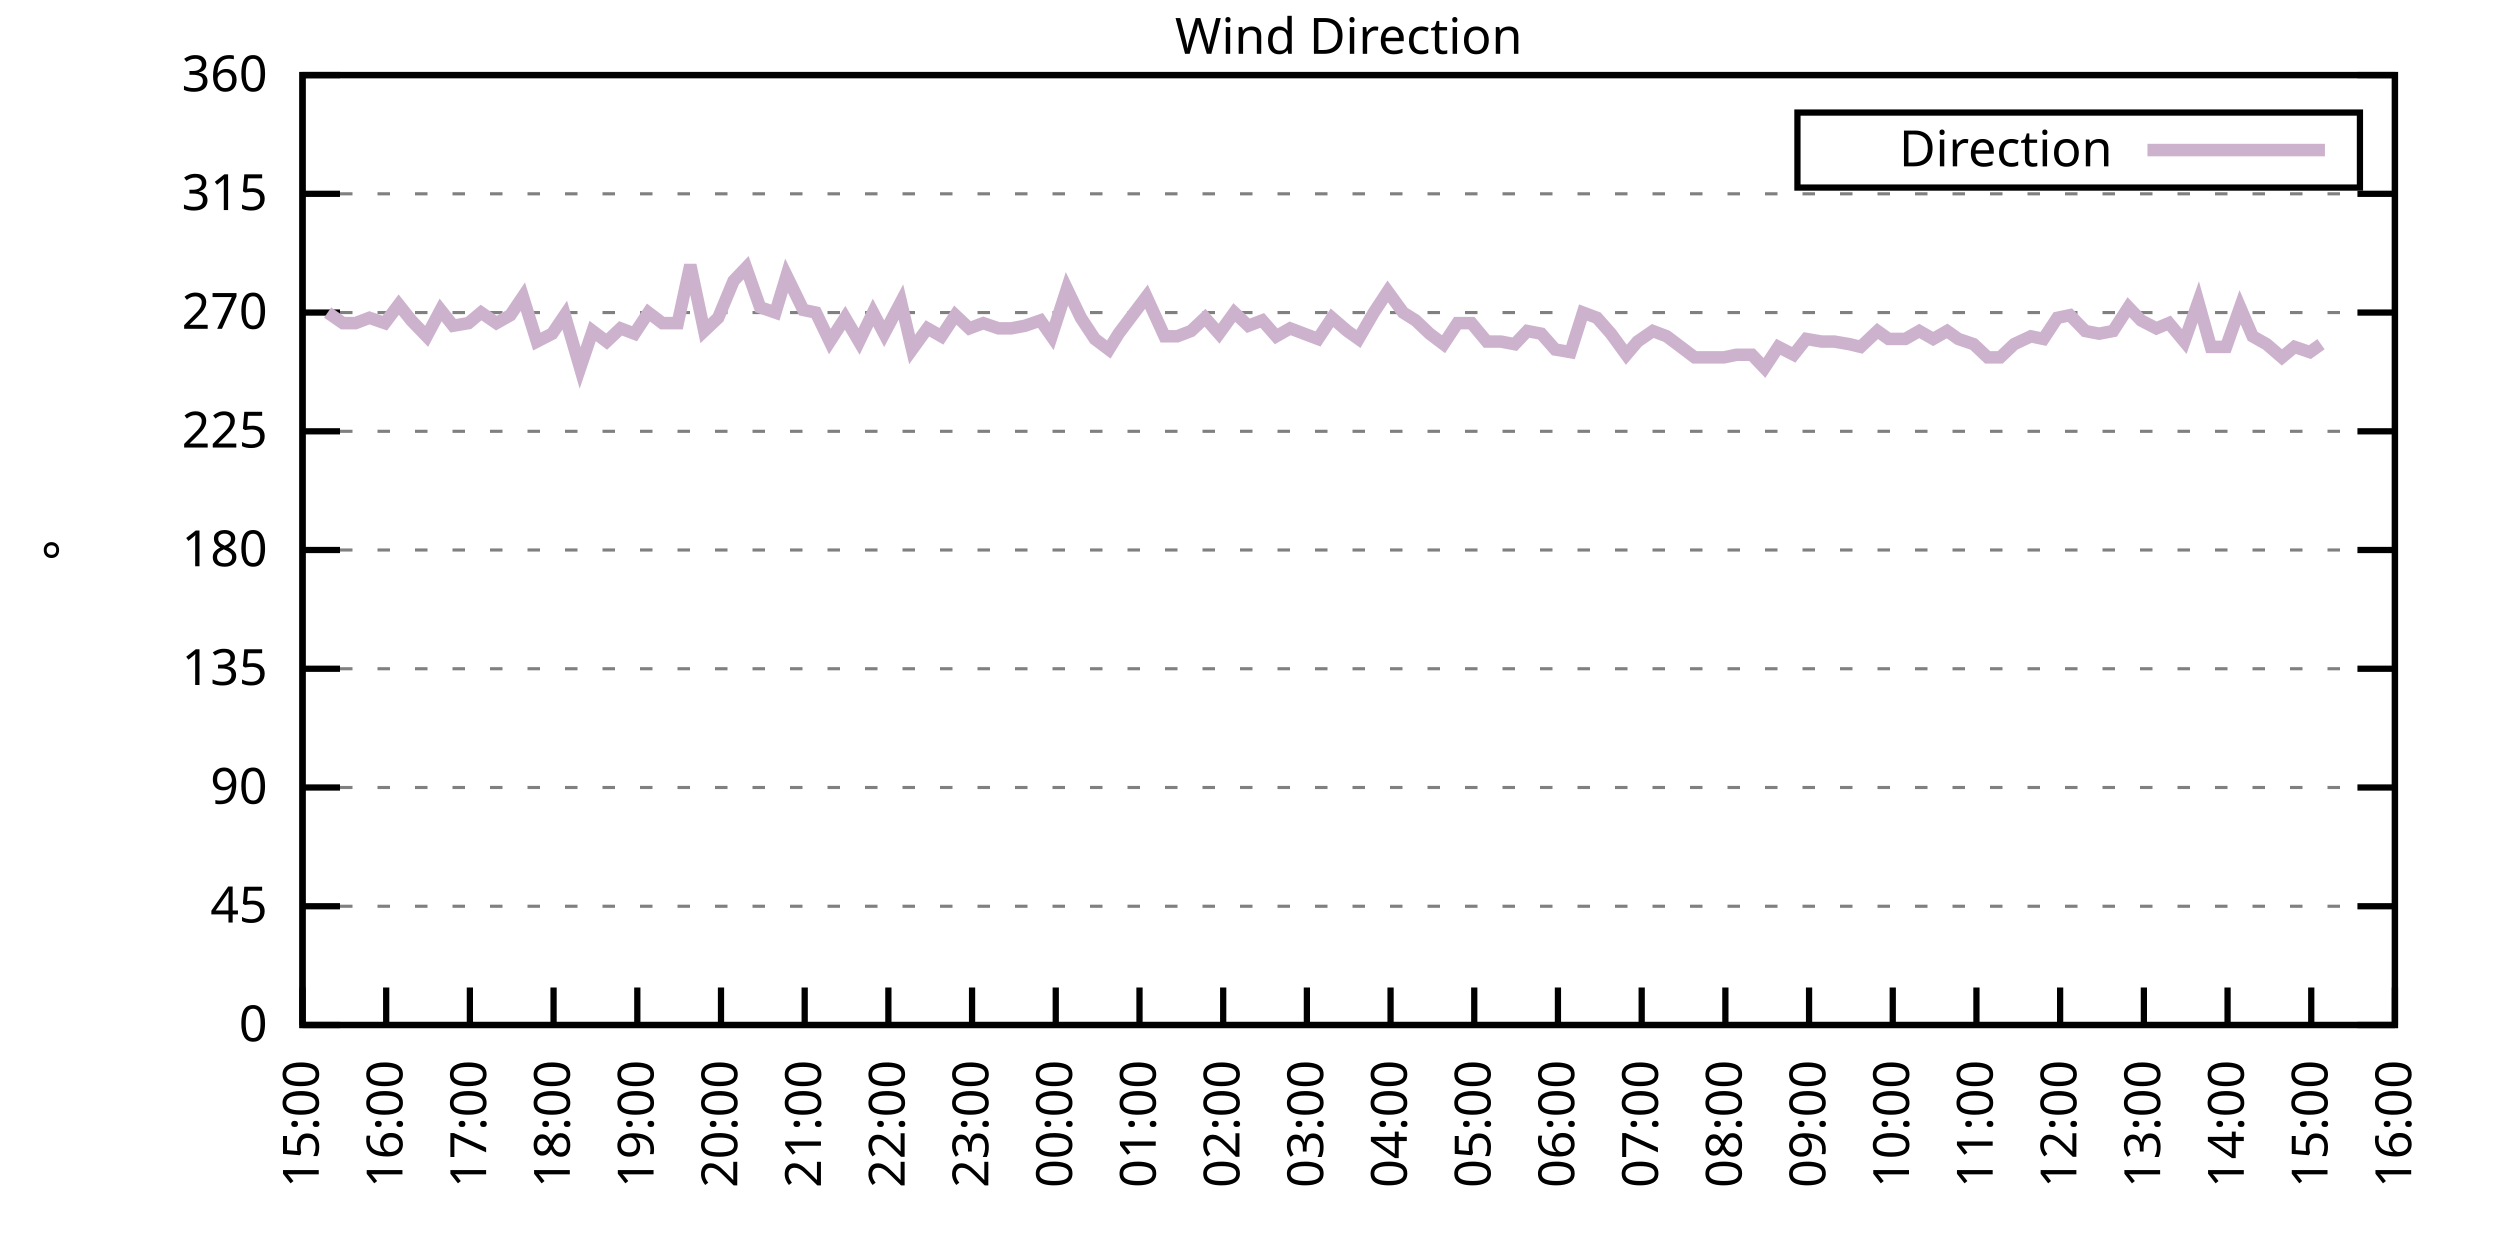
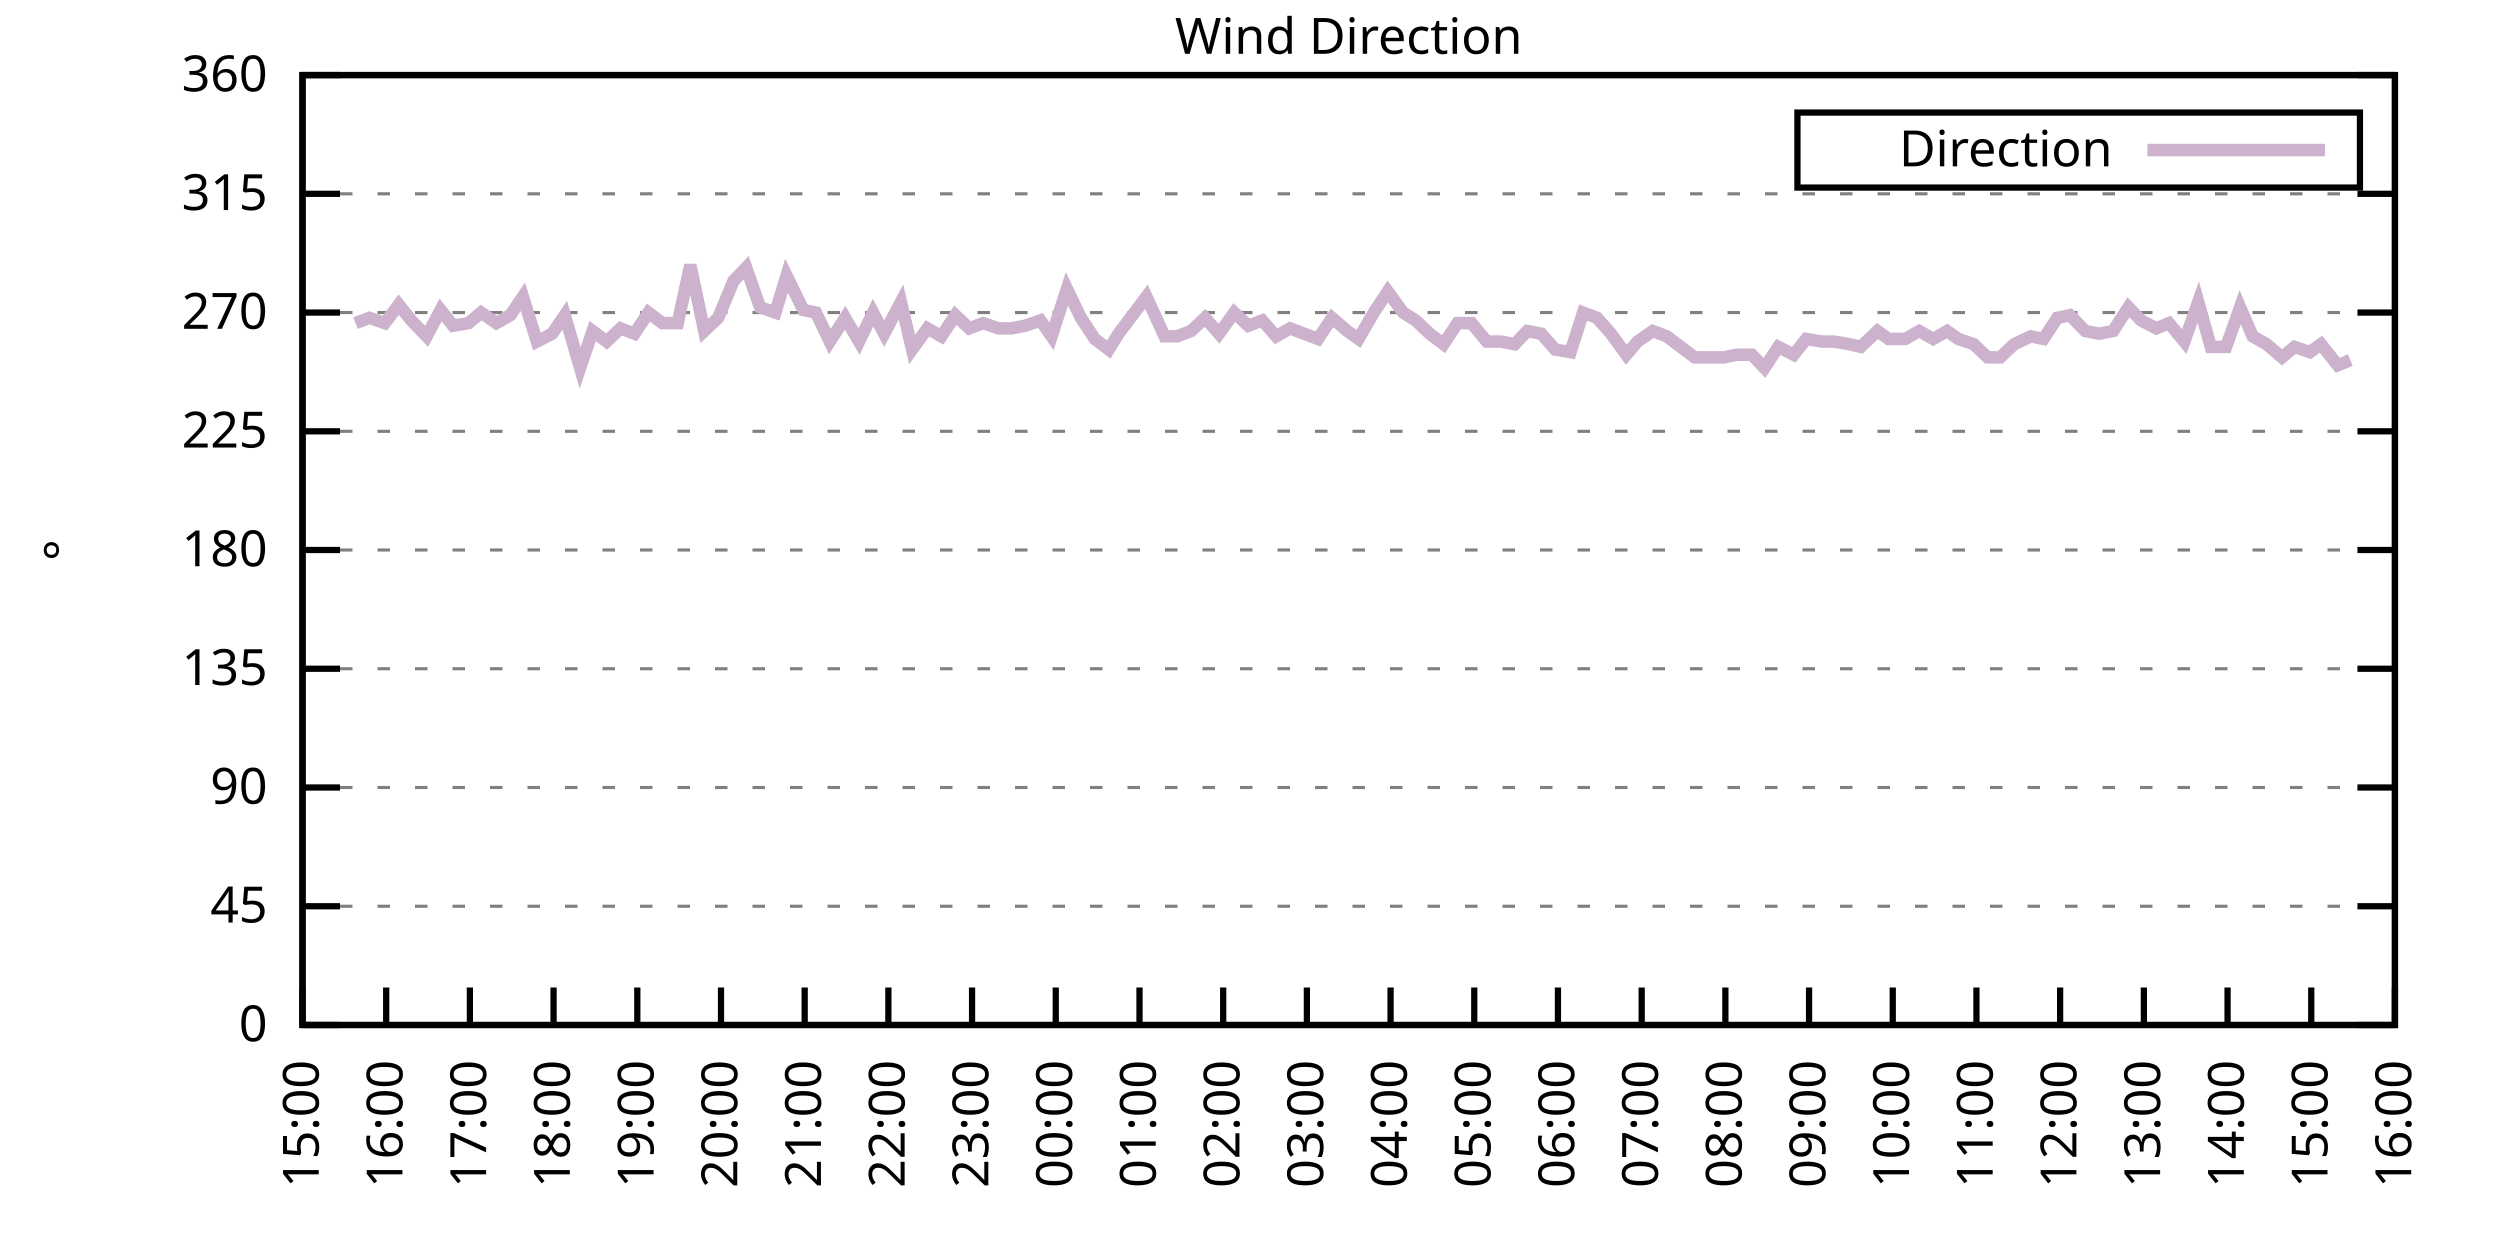
<svg xmlns="http://www.w3.org/2000/svg" xmlns:xlink="http://www.w3.org/1999/xlink" width="400" height="200" viewBox="0 0 400 200">
  <g id="gnuplot_canvas">
    <rect x="0" y="0" width="400" height="200" fill="none" />
    <defs>
      <circle id="gpDot" r="0.5" stroke-width="0.5" stroke="currentColor" />
      <path id="gpPt0" stroke-width="0.333" stroke="currentColor" d="M-1,0 h2 M0,-1 v2" />
      <path id="gpPt1" stroke-width="0.333" stroke="currentColor" d="M-1,-1 L1,1 M1,-1 L-1,1" />
      <path id="gpPt2" stroke-width="0.333" stroke="currentColor" d="M-1,0 L1,0 M0,-1 L0,1 M-1,-1 L1,1 M-1,1 L1,-1" />
      <rect id="gpPt3" stroke-width="0.333" stroke="currentColor" x="-1" y="-1" width="2" height="2" />
      <rect id="gpPt4" stroke-width="0.333" stroke="currentColor" fill="currentColor" x="-1" y="-1" width="2" height="2" />
      <circle id="gpPt5" stroke-width="0.333" stroke="currentColor" cx="0" cy="0" r="1" />
      <use xlink:href="#gpPt5" id="gpPt6" fill="currentColor" stroke="none" />
      <path id="gpPt7" stroke-width="0.333" stroke="currentColor" d="M0,-1.33 L-1.33,0.67 L1.33,0.67 z" />
      <use xlink:href="#gpPt7" id="gpPt8" fill="currentColor" stroke="none" />
      <use xlink:href="#gpPt7" id="gpPt9" stroke="currentColor" transform="rotate(180)" />
      <use xlink:href="#gpPt9" id="gpPt10" fill="currentColor" stroke="none" />
      <use xlink:href="#gpPt3" id="gpPt11" stroke="currentColor" transform="rotate(45)" />
      <use xlink:href="#gpPt11" id="gpPt12" fill="currentColor" stroke="none" />
      <path id="gpPt13" stroke-width="0.333" stroke="currentColor" d="M0,1.330 L1.265,0.411 L0.782,-1.067 L-0.782,-1.076 L-1.265,0.411 z" />
      <use xlink:href="#gpPt13" id="gpPt14" fill="currentColor" stroke="none" />
      <filter id="textbox" filterUnits="objectBoundingBox" x="0" y="0" height="1" width="1">
        <feFlood flood-color="white" flood-opacity="1" result="bgnd" />
        <feComposite in="SourceGraphic" in2="bgnd" operator="atop" />
      </filter>
      <filter id="greybox" filterUnits="objectBoundingBox" x="0" y="0" height="1" width="1">
        <feFlood flood-color="lightgrey" flood-opacity="1" result="grey" />
        <feComposite in="SourceGraphic" in2="grey" operator="atop" />
      </filter>
    </defs>
    <g fill="none" color="white" stroke="currentColor" stroke-width="1.00" stroke-linecap="butt" stroke-linejoin="miter">
</g>
    <g fill="none" color="black" stroke="currentColor" stroke-width="1.00" stroke-linecap="butt" stroke-linejoin="miter">
      <g stroke="none" shape-rendering="crispEdges">
        <polygon fill="rgb(255, 255, 255)" points="48.40,164.00 383.18,164.00 383.18,12.02 48.40,12.02 " />
      </g>
    </g>
    <g fill="none" color="black" stroke="currentColor" stroke-width="1.00" stroke-linecap="butt" stroke-linejoin="miter">
</g>
    <g fill="none" color="black" stroke="black" stroke-width="0.50" stroke-linecap="butt" stroke-linejoin="miter">
</g>
    <g fill="none" color="gray" stroke="currentColor" stroke-width="0.50" stroke-linecap="butt" stroke-linejoin="miter">
      <path stroke="gray" stroke-dasharray="2,4" class="gridline" d="M48.40,164.00 L383.19,164.00  " />
    </g>
    <g fill="none" color="gray" stroke="gray" stroke-width="1.00" stroke-linecap="butt" stroke-linejoin="miter">
</g>
    <g fill="none" color="black" stroke="currentColor" stroke-width="1.00" stroke-linecap="butt" stroke-linejoin="miter">
      <path stroke="black" d="M48.40,164.00 L54.40,164.00 M383.19,164.00 L377.19,164.00  " />
      <g transform="translate(42.80,166.60)" stroke="none" fill="black" font-family="Sans" font-size="8.00" text-anchor="end">
        <text>
          <tspan font-family="Sans"> 0</tspan>
        </text>
      </g>
    </g>
    <g fill="none" color="black" stroke="currentColor" stroke-width="1.00" stroke-linecap="butt" stroke-linejoin="miter">
</g>
    <g fill="none" color="black" stroke="black" stroke-width="0.50" stroke-linecap="butt" stroke-linejoin="miter">
</g>
    <g fill="none" color="gray" stroke="currentColor" stroke-width="0.50" stroke-linecap="butt" stroke-linejoin="miter">
      <path stroke="gray" stroke-dasharray="2,4" class="gridline" d="M48.40,145.00 L383.19,145.00  " />
    </g>
    <g fill="none" color="gray" stroke="gray" stroke-width="1.00" stroke-linecap="butt" stroke-linejoin="miter">
</g>
    <g fill="none" color="black" stroke="currentColor" stroke-width="1.00" stroke-linecap="butt" stroke-linejoin="miter">
      <path stroke="black" d="M48.40,145.00 L54.40,145.00 M383.19,145.00 L377.19,145.00  " />
      <g transform="translate(42.80,147.60)" stroke="none" fill="black" font-family="Sans" font-size="8.00" text-anchor="end">
        <text>
          <tspan font-family="Sans"> 45</tspan>
        </text>
      </g>
    </g>
    <g fill="none" color="black" stroke="currentColor" stroke-width="1.00" stroke-linecap="butt" stroke-linejoin="miter">
</g>
    <g fill="none" color="black" stroke="black" stroke-width="0.50" stroke-linecap="butt" stroke-linejoin="miter">
</g>
    <g fill="none" color="gray" stroke="currentColor" stroke-width="0.50" stroke-linecap="butt" stroke-linejoin="miter">
      <path stroke="gray" stroke-dasharray="2,4" class="gridline" d="M48.40,126.00 L383.19,126.00  " />
    </g>
    <g fill="none" color="gray" stroke="gray" stroke-width="1.00" stroke-linecap="butt" stroke-linejoin="miter">
</g>
    <g fill="none" color="black" stroke="currentColor" stroke-width="1.00" stroke-linecap="butt" stroke-linejoin="miter">
      <path stroke="black" d="M48.40,126.00 L54.40,126.00 M383.19,126.00 L377.19,126.00  " />
      <g transform="translate(42.80,128.60)" stroke="none" fill="black" font-family="Sans" font-size="8.00" text-anchor="end">
        <text>
          <tspan font-family="Sans"> 90</tspan>
        </text>
      </g>
    </g>
    <g fill="none" color="black" stroke="currentColor" stroke-width="1.00" stroke-linecap="butt" stroke-linejoin="miter">
</g>
    <g fill="none" color="black" stroke="black" stroke-width="0.50" stroke-linecap="butt" stroke-linejoin="miter">
</g>
    <g fill="none" color="gray" stroke="currentColor" stroke-width="0.50" stroke-linecap="butt" stroke-linejoin="miter">
      <path stroke="gray" stroke-dasharray="2,4" class="gridline" d="M48.40,107.00 L383.19,107.00  " />
    </g>
    <g fill="none" color="gray" stroke="gray" stroke-width="1.00" stroke-linecap="butt" stroke-linejoin="miter">
</g>
    <g fill="none" color="black" stroke="currentColor" stroke-width="1.00" stroke-linecap="butt" stroke-linejoin="miter">
      <path stroke="black" d="M48.40,107.00 L54.40,107.00 M383.19,107.00 L377.19,107.00  " />
      <g transform="translate(42.80,109.60)" stroke="none" fill="black" font-family="Sans" font-size="8.00" text-anchor="end">
        <text>
          <tspan font-family="Sans"> 135</tspan>
        </text>
      </g>
    </g>
    <g fill="none" color="black" stroke="currentColor" stroke-width="1.00" stroke-linecap="butt" stroke-linejoin="miter">
</g>
    <g fill="none" color="black" stroke="black" stroke-width="0.50" stroke-linecap="butt" stroke-linejoin="miter">
</g>
    <g fill="none" color="gray" stroke="currentColor" stroke-width="0.50" stroke-linecap="butt" stroke-linejoin="miter">
      <path stroke="gray" stroke-dasharray="2,4" class="gridline" d="M48.40,88.00 L383.19,88.00  " />
    </g>
    <g fill="none" color="gray" stroke="gray" stroke-width="1.00" stroke-linecap="butt" stroke-linejoin="miter">
</g>
    <g fill="none" color="black" stroke="currentColor" stroke-width="1.00" stroke-linecap="butt" stroke-linejoin="miter">
      <path stroke="black" d="M48.40,88.00 L54.40,88.00 M383.19,88.00 L377.19,88.00  " />
      <g transform="translate(42.80,90.60)" stroke="none" fill="black" font-family="Sans" font-size="8.00" text-anchor="end">
        <text>
          <tspan font-family="Sans"> 180</tspan>
        </text>
      </g>
    </g>
    <g fill="none" color="black" stroke="currentColor" stroke-width="1.00" stroke-linecap="butt" stroke-linejoin="miter">
</g>
    <g fill="none" color="black" stroke="black" stroke-width="0.50" stroke-linecap="butt" stroke-linejoin="miter">
</g>
    <g fill="none" color="gray" stroke="currentColor" stroke-width="0.50" stroke-linecap="butt" stroke-linejoin="miter">
      <path stroke="gray" stroke-dasharray="2,4" class="gridline" d="M48.40,69.01 L383.19,69.01  " />
    </g>
    <g fill="none" color="gray" stroke="gray" stroke-width="1.00" stroke-linecap="butt" stroke-linejoin="miter">
</g>
    <g fill="none" color="black" stroke="currentColor" stroke-width="1.00" stroke-linecap="butt" stroke-linejoin="miter">
      <path stroke="black" d="M48.40,69.01 L54.40,69.01 M383.19,69.01 L377.19,69.01  " />
      <g transform="translate(42.80,71.61)" stroke="none" fill="black" font-family="Sans" font-size="8.00" text-anchor="end">
        <text>
          <tspan font-family="Sans"> 225</tspan>
        </text>
      </g>
    </g>
    <g fill="none" color="black" stroke="currentColor" stroke-width="1.00" stroke-linecap="butt" stroke-linejoin="miter">
</g>
    <g fill="none" color="black" stroke="black" stroke-width="0.50" stroke-linecap="butt" stroke-linejoin="miter">
</g>
    <g fill="none" color="gray" stroke="currentColor" stroke-width="0.50" stroke-linecap="butt" stroke-linejoin="miter">
      <path stroke="gray" stroke-dasharray="2,4" class="gridline" d="M48.40,50.01 L383.19,50.01  " />
    </g>
    <g fill="none" color="gray" stroke="gray" stroke-width="1.00" stroke-linecap="butt" stroke-linejoin="miter">
</g>
    <g fill="none" color="black" stroke="currentColor" stroke-width="1.00" stroke-linecap="butt" stroke-linejoin="miter">
      <path stroke="black" d="M48.40,50.01 L54.40,50.01 M383.19,50.01 L377.19,50.01  " />
      <g transform="translate(42.80,52.61)" stroke="none" fill="black" font-family="Sans" font-size="8.00" text-anchor="end">
        <text>
          <tspan font-family="Sans"> 270</tspan>
        </text>
      </g>
    </g>
    <g fill="none" color="black" stroke="currentColor" stroke-width="1.00" stroke-linecap="butt" stroke-linejoin="miter">
</g>
    <g fill="none" color="black" stroke="black" stroke-width="0.50" stroke-linecap="butt" stroke-linejoin="miter">
</g>
    <g fill="none" color="gray" stroke="currentColor" stroke-width="0.50" stroke-linecap="butt" stroke-linejoin="miter">
      <path stroke="gray" stroke-dasharray="2,4" class="gridline" d="M48.40,31.01 L383.19,31.01  " />
    </g>
    <g fill="none" color="gray" stroke="gray" stroke-width="1.00" stroke-linecap="butt" stroke-linejoin="miter">
</g>
    <g fill="none" color="black" stroke="currentColor" stroke-width="1.00" stroke-linecap="butt" stroke-linejoin="miter">
      <path stroke="black" d="M48.40,31.01 L54.40,31.01 M383.19,31.01 L377.19,31.01  " />
      <g transform="translate(42.80,33.61)" stroke="none" fill="black" font-family="Sans" font-size="8.00" text-anchor="end">
        <text>
          <tspan font-family="Sans"> 315</tspan>
        </text>
      </g>
    </g>
    <g fill="none" color="black" stroke="currentColor" stroke-width="1.00" stroke-linecap="butt" stroke-linejoin="miter">
</g>
    <g fill="none" color="black" stroke="black" stroke-width="0.50" stroke-linecap="butt" stroke-linejoin="miter">
</g>
    <g fill="none" color="gray" stroke="currentColor" stroke-width="0.50" stroke-linecap="butt" stroke-linejoin="miter">
      <path stroke="gray" stroke-dasharray="2,4" class="gridline" d="M48.40,12.01 L383.19,12.01  " />
    </g>
    <g fill="none" color="gray" stroke="gray" stroke-width="1.00" stroke-linecap="butt" stroke-linejoin="miter">
</g>
    <g fill="none" color="black" stroke="currentColor" stroke-width="1.00" stroke-linecap="butt" stroke-linejoin="miter">
      <path stroke="black" d="M48.40,12.01 L54.40,12.01 M383.19,12.01 L377.19,12.01  " />
      <g transform="translate(42.80,14.61)" stroke="none" fill="black" font-family="Sans" font-size="8.00" text-anchor="end">
        <text>
          <tspan font-family="Sans"> 360</tspan>
        </text>
      </g>
    </g>
    <g fill="none" color="black" stroke="currentColor" stroke-width="1.00" stroke-linecap="butt" stroke-linejoin="miter">
      <path stroke="black" d="M48.40,164.00 L48.40,158.00  " />
      <g transform="translate(51.00,169.60) rotate(270.00)" stroke="none" fill="black" font-family="Sans" font-size="8.00" text-anchor="end">
        <text>
          <tspan font-family="Sans">15:00</tspan>
        </text>
      </g>
    </g>
    <g fill="none" color="black" stroke="currentColor" stroke-width="1.00" stroke-linecap="butt" stroke-linejoin="miter">
      <path stroke="black" d="M61.79,164.00 L61.79,158.00  " />
      <g transform="translate(64.39,169.60) rotate(270.00)" stroke="none" fill="black" font-family="Sans" font-size="8.00" text-anchor="end">
        <text>
          <tspan font-family="Sans">16:00</tspan>
        </text>
      </g>
    </g>
    <g fill="none" color="black" stroke="currentColor" stroke-width="1.00" stroke-linecap="butt" stroke-linejoin="miter">
      <path stroke="black" d="M75.18,164.00 L75.18,158.00  " />
      <g transform="translate(77.78,169.60) rotate(270.00)" stroke="none" fill="black" font-family="Sans" font-size="8.00" text-anchor="end">
        <text>
          <tspan font-family="Sans">17:00</tspan>
        </text>
      </g>
    </g>
    <g fill="none" color="black" stroke="currentColor" stroke-width="1.00" stroke-linecap="butt" stroke-linejoin="miter">
      <path stroke="black" d="M88.57,164.00 L88.57,158.00  " />
      <g transform="translate(91.17,169.60) rotate(270.00)" stroke="none" fill="black" font-family="Sans" font-size="8.00" text-anchor="end">
        <text>
          <tspan font-family="Sans">18:00</tspan>
        </text>
      </g>
    </g>
    <g fill="none" color="black" stroke="currentColor" stroke-width="1.00" stroke-linecap="butt" stroke-linejoin="miter">
      <path stroke="black" d="M101.97,164.00 L101.97,158.00  " />
      <g transform="translate(104.57,169.60) rotate(270.00)" stroke="none" fill="black" font-family="Sans" font-size="8.00" text-anchor="end">
        <text>
          <tspan font-family="Sans">19:00</tspan>
        </text>
      </g>
    </g>
    <g fill="none" color="black" stroke="currentColor" stroke-width="1.00" stroke-linecap="butt" stroke-linejoin="miter">
      <path stroke="black" d="M115.36,164.00 L115.36,158.00  " />
      <g transform="translate(117.96,169.60) rotate(270.00)" stroke="none" fill="black" font-family="Sans" font-size="8.00" text-anchor="end">
        <text>
          <tspan font-family="Sans">20:00</tspan>
        </text>
      </g>
    </g>
    <g fill="none" color="black" stroke="currentColor" stroke-width="1.00" stroke-linecap="butt" stroke-linejoin="miter">
      <path stroke="black" d="M128.75,164.00 L128.75,158.00  " />
      <g transform="translate(131.35,169.60) rotate(270.00)" stroke="none" fill="black" font-family="Sans" font-size="8.00" text-anchor="end">
        <text>
          <tspan font-family="Sans">21:00</tspan>
        </text>
      </g>
    </g>
    <g fill="none" color="black" stroke="currentColor" stroke-width="1.00" stroke-linecap="butt" stroke-linejoin="miter">
      <path stroke="black" d="M142.14,164.00 L142.14,158.00  " />
      <g transform="translate(144.74,169.60) rotate(270.00)" stroke="none" fill="black" font-family="Sans" font-size="8.00" text-anchor="end">
        <text>
          <tspan font-family="Sans">22:00</tspan>
        </text>
      </g>
    </g>
    <g fill="none" color="black" stroke="currentColor" stroke-width="1.00" stroke-linecap="butt" stroke-linejoin="miter">
      <path stroke="black" d="M155.53,164.00 L155.53,158.00  " />
      <g transform="translate(158.13,169.60) rotate(270.00)" stroke="none" fill="black" font-family="Sans" font-size="8.00" text-anchor="end">
        <text>
          <tspan font-family="Sans">23:00</tspan>
        </text>
      </g>
    </g>
    <g fill="none" color="black" stroke="currentColor" stroke-width="1.00" stroke-linecap="butt" stroke-linejoin="miter">
      <path stroke="black" d="M168.92,164.00 L168.92,158.00  " />
      <g transform="translate(171.52,169.60) rotate(270.00)" stroke="none" fill="black" font-family="Sans" font-size="8.00" text-anchor="end">
        <text>
          <tspan font-family="Sans">00:00</tspan>
        </text>
      </g>
    </g>
    <g fill="none" color="black" stroke="currentColor" stroke-width="1.00" stroke-linecap="butt" stroke-linejoin="miter">
      <path stroke="black" d="M182.32,164.00 L182.32,158.00  " />
      <g transform="translate(184.92,169.60) rotate(270.00)" stroke="none" fill="black" font-family="Sans" font-size="8.00" text-anchor="end">
        <text>
          <tspan font-family="Sans">01:00</tspan>
        </text>
      </g>
    </g>
    <g fill="none" color="black" stroke="currentColor" stroke-width="1.00" stroke-linecap="butt" stroke-linejoin="miter">
      <path stroke="black" d="M195.71,164.00 L195.71,158.00  " />
      <g transform="translate(198.31,169.60) rotate(270.00)" stroke="none" fill="black" font-family="Sans" font-size="8.00" text-anchor="end">
        <text>
          <tspan font-family="Sans">02:00</tspan>
        </text>
      </g>
    </g>
    <g fill="none" color="black" stroke="currentColor" stroke-width="1.00" stroke-linecap="butt" stroke-linejoin="miter">
      <path stroke="black" d="M209.10,164.00 L209.10,158.00  " />
      <g transform="translate(211.70,169.60) rotate(270.00)" stroke="none" fill="black" font-family="Sans" font-size="8.00" text-anchor="end">
        <text>
          <tspan font-family="Sans">03:00</tspan>
        </text>
      </g>
    </g>
    <g fill="none" color="black" stroke="currentColor" stroke-width="1.00" stroke-linecap="butt" stroke-linejoin="miter">
      <path stroke="black" d="M222.49,164.00 L222.49,158.00  " />
      <g transform="translate(225.09,169.60) rotate(270.00)" stroke="none" fill="black" font-family="Sans" font-size="8.00" text-anchor="end">
        <text>
          <tspan font-family="Sans">04:00</tspan>
        </text>
      </g>
    </g>
    <g fill="none" color="black" stroke="currentColor" stroke-width="1.00" stroke-linecap="butt" stroke-linejoin="miter">
      <path stroke="black" d="M235.88,164.00 L235.88,158.00  " />
      <g transform="translate(238.48,169.60) rotate(270.00)" stroke="none" fill="black" font-family="Sans" font-size="8.00" text-anchor="end">
        <text>
          <tspan font-family="Sans">05:00</tspan>
        </text>
      </g>
    </g>
    <g fill="none" color="black" stroke="currentColor" stroke-width="1.00" stroke-linecap="butt" stroke-linejoin="miter">
      <path stroke="black" d="M249.27,164.00 L249.27,158.00  " />
      <g transform="translate(251.87,169.60) rotate(270.00)" stroke="none" fill="black" font-family="Sans" font-size="8.00" text-anchor="end">
        <text>
          <tspan font-family="Sans">06:00</tspan>
        </text>
      </g>
    </g>
    <g fill="none" color="black" stroke="currentColor" stroke-width="1.00" stroke-linecap="butt" stroke-linejoin="miter">
      <path stroke="black" d="M262.67,164.00 L262.67,158.00  " />
      <g transform="translate(265.27,169.60) rotate(270.00)" stroke="none" fill="black" font-family="Sans" font-size="8.00" text-anchor="end">
        <text>
          <tspan font-family="Sans">07:00</tspan>
        </text>
      </g>
    </g>
    <g fill="none" color="black" stroke="currentColor" stroke-width="1.00" stroke-linecap="butt" stroke-linejoin="miter">
      <path stroke="black" d="M276.06,164.00 L276.06,158.00  " />
      <g transform="translate(278.66,169.60) rotate(270.00)" stroke="none" fill="black" font-family="Sans" font-size="8.00" text-anchor="end">
        <text>
          <tspan font-family="Sans">08:00</tspan>
        </text>
      </g>
    </g>
    <g fill="none" color="black" stroke="currentColor" stroke-width="1.00" stroke-linecap="butt" stroke-linejoin="miter">
      <path stroke="black" d="M289.45,164.00 L289.45,158.00  " />
      <g transform="translate(292.05,169.60) rotate(270.00)" stroke="none" fill="black" font-family="Sans" font-size="8.00" text-anchor="end">
        <text>
          <tspan font-family="Sans">09:00</tspan>
        </text>
      </g>
    </g>
    <g fill="none" color="black" stroke="currentColor" stroke-width="1.00" stroke-linecap="butt" stroke-linejoin="miter">
      <path stroke="black" d="M302.84,164.00 L302.84,158.00  " />
      <g transform="translate(305.44,169.60) rotate(270.00)" stroke="none" fill="black" font-family="Sans" font-size="8.00" text-anchor="end">
        <text>
          <tspan font-family="Sans">10:00</tspan>
        </text>
      </g>
    </g>
    <g fill="none" color="black" stroke="currentColor" stroke-width="1.00" stroke-linecap="butt" stroke-linejoin="miter">
      <path stroke="black" d="M316.23,164.00 L316.23,158.00  " />
      <g transform="translate(318.83,169.60) rotate(270.00)" stroke="none" fill="black" font-family="Sans" font-size="8.00" text-anchor="end">
        <text>
          <tspan font-family="Sans">11:00</tspan>
        </text>
      </g>
    </g>
    <g fill="none" color="black" stroke="currentColor" stroke-width="1.00" stroke-linecap="butt" stroke-linejoin="miter">
      <path stroke="black" d="M329.62,164.00 L329.62,158.00  " />
      <g transform="translate(332.22,169.60) rotate(270.00)" stroke="none" fill="black" font-family="Sans" font-size="8.00" text-anchor="end">
        <text>
          <tspan font-family="Sans">12:00</tspan>
        </text>
      </g>
    </g>
    <g fill="none" color="black" stroke="currentColor" stroke-width="1.00" stroke-linecap="butt" stroke-linejoin="miter">
      <path stroke="black" d="M343.02,164.00 L343.02,158.00  " />
      <g transform="translate(345.62,169.60) rotate(270.00)" stroke="none" fill="black" font-family="Sans" font-size="8.00" text-anchor="end">
        <text>
          <tspan font-family="Sans">13:00</tspan>
        </text>
      </g>
    </g>
    <g fill="none" color="black" stroke="currentColor" stroke-width="1.00" stroke-linecap="butt" stroke-linejoin="miter">
      <path stroke="black" d="M356.41,164.00 L356.41,158.00  " />
      <g transform="translate(359.01,169.60) rotate(270.00)" stroke="none" fill="black" font-family="Sans" font-size="8.00" text-anchor="end">
        <text>
          <tspan font-family="Sans">14:00</tspan>
        </text>
      </g>
    </g>
    <g fill="none" color="black" stroke="currentColor" stroke-width="1.00" stroke-linecap="butt" stroke-linejoin="miter">
      <path stroke="black" d="M369.80,164.00 L369.80,158.00  " />
      <g transform="translate(372.40,169.60) rotate(270.00)" stroke="none" fill="black" font-family="Sans" font-size="8.00" text-anchor="end">
        <text>
          <tspan font-family="Sans">15:00</tspan>
        </text>
      </g>
    </g>
    <g fill="none" color="black" stroke="currentColor" stroke-width="1.00" stroke-linecap="butt" stroke-linejoin="miter">
      <path stroke="black" d="M383.19,164.00 L383.19,158.00  " />
      <g transform="translate(385.79,169.60) rotate(270.00)" stroke="none" fill="black" font-family="Sans" font-size="8.00" text-anchor="end">
        <text>
          <tspan font-family="Sans">16:00</tspan>
        </text>
      </g>
    </g>
    <g fill="none" color="black" stroke="currentColor" stroke-width="1.00" stroke-linecap="butt" stroke-linejoin="miter">
</g>
    <g fill="none" color="black" stroke="currentColor" stroke-width="1.00" stroke-linecap="butt" stroke-linejoin="miter">
      <path stroke="black" d="M48.40,12.01 L48.40,164.00 L383.19,164.00 L383.19,12.01 L48.40,12.01 Z  " />
    </g>
    <g fill="none" color="black" stroke="currentColor" stroke-width="1.00" stroke-linecap="butt" stroke-linejoin="miter">
</g>
    <g fill="none" color="black" stroke="currentColor" stroke-width="1.00" stroke-linecap="butt" stroke-linejoin="miter">
      <path stroke="black" d="M287.59,30.01 L287.59,18.01 L377.59,18.01 L377.59,30.01 L287.59,30.01 Z  " />
    </g>
    <g id="Wind_direction_plot_1">
      <g fill="none" color="white" stroke="black" stroke-width="2.00" stroke-linecap="butt" stroke-linejoin="miter">
</g>
      <g fill="none" color="black" stroke="currentColor" stroke-width="2.00" stroke-linecap="butt" stroke-linejoin="miter">
        <g transform="translate(337.99,26.61)" stroke="none" fill="black" font-family="Sans" font-size="8.00" text-anchor="end">
          <text>
            <tspan font-family="Sans">Direction</tspan>
          </text>
        </g>
      </g>
      <g fill="none" color="black" stroke="currentColor" stroke-width="2.00" stroke-linecap="butt" stroke-linejoin="miter">
-         <path stroke="rgb(204, 178, 204)" d="M343.59,24.01 L371.99,24.01 M52.42,50.01 L54.87,51.70 L56.88,51.70 L59.11,50.85 L61.57,51.70 L63.80,48.74   L65.81,51.27 L68.26,53.81 L70.50,49.59 L72.50,52.12 L74.96,51.70 L76.97,50.01 L79.42,51.70 L81.66,50.43   L83.66,47.47 L85.90,54.65 L88.35,53.39 L90.36,50.43 L92.82,58.87 L94.82,52.96 L97.06,54.65 L99.29,52.54   L101.52,53.39 L103.75,50.01 L105.98,51.70 L108.44,51.70 L110.45,42.41 L112.68,52.96 L114.91,50.85 L117.37,44.94   L119.38,42.83 L121.61,49.16 L124.06,50.01 L125.85,44.10 L128.53,49.59 L130.54,50.01 L132.77,54.65 L135.22,50.85   L137.45,54.65 L139.69,50.01 L141.47,53.39 L144.15,48.32 L145.94,55.92 L148.39,52.54 L150.62,53.81 L152.85,50.43   L155.09,52.54 L157.32,51.70 L159.77,52.54 L161.78,52.54 L164.01,52.12 L166.47,51.27 L168.25,53.81 L170.71,46.21   L172.94,50.85 L175.17,54.23 L177.41,55.92 L178.97,53.39 L183.43,47.47 L186.33,53.81 L188.34,53.81 L190.57,52.96   L192.81,50.85 L195.04,53.39 L197.49,50.01 L199.73,52.12 L201.96,51.27 L204.19,53.81 L206.42,52.54 L208.65,53.39   L210.88,54.23 L213.12,50.85 L215.57,52.96 L217.36,54.23 L219.81,50.01 L222.04,46.63 L224.50,50.01 L226.51,51.27   L228.74,53.39 L230.97,55.07 L233.20,51.70 L235.44,51.70 L237.89,54.65 L240.12,54.65 L242.36,55.07 L244.36,52.96   L246.60,53.39 L248.83,55.92 L251.28,56.34 L253.29,50.01 L255.52,50.85 L257.76,53.39 L260.21,56.76 L262.00,54.65   L264.45,52.96 L266.68,53.81 L268.92,55.50 L271.15,57.18 L273.60,57.18 L275.83,57.18 L277.84,56.76 L280.30,56.76   L282.31,58.87 L284.54,55.50 L286.99,56.76 L289.00,54.23 L291.46,54.65 L293.47,54.65 L295.92,55.07 L297.71,55.50   L300.39,52.96 L302.17,54.23 L304.85,54.23 L307.08,52.96 L309.31,54.23 L311.54,52.96 L313.33,54.23 L315.79,55.07   L318.02,57.18 L320.03,57.18 L322.26,55.07 L324.94,53.81 L326.95,54.23 L329.18,50.85 L331.19,50.43 L333.64,52.96   L335.87,53.39 L338.10,52.96 L340.56,49.16 L342.57,51.27 L345.02,52.54 L347.03,51.70 L349.49,54.65 L351.72,48.32   L353.73,55.50 L356.18,55.50 L358.42,49.16 L360.42,53.81 L362.66,55.07 L365.11,57.18 L367.12,55.50 L369.58,56.34   L371.36,55.07  " />
+         <path stroke="rgb(204, 178, 204)" d="M343.59,24.01 L371.99,24.01 M56.88,51.70 L59.11,50.85 L61.57,51.70 L63.80,48.74 L65.81,51.27 L68.26,53.81   L70.50,49.59 L72.50,52.12 L74.96,51.70 L76.97,50.01 L79.42,51.70 L81.66,50.43 L83.66,47.47 L85.90,54.65   L88.35,53.39 L90.36,50.43 L92.82,58.87 L94.82,52.96 L97.06,54.65 L99.29,52.54 L101.52,53.39 L103.75,50.01   L105.98,51.70 L108.44,51.70 L110.45,42.41 L112.68,52.96 L114.91,50.85 L117.37,44.94 L119.38,42.83 L121.61,49.16   L124.06,50.01 L125.85,44.10 L128.53,49.59 L130.54,50.01 L132.77,54.65 L135.22,50.85 L137.45,54.65 L139.69,50.01   L141.47,53.39 L144.15,48.32 L145.94,55.92 L148.39,52.54 L150.62,53.81 L152.85,50.43 L155.09,52.54 L157.32,51.70   L159.77,52.54 L161.78,52.54 L164.01,52.12 L166.47,51.27 L168.25,53.81 L170.71,46.21 L172.94,50.85 L175.17,54.23   L177.41,55.92 L178.97,53.39 L183.43,47.47 L186.33,53.81 L188.34,53.81 L190.57,52.96 L192.81,50.85 L195.04,53.39   L197.49,50.01 L199.73,52.12 L201.96,51.27 L204.19,53.81 L206.42,52.54 L208.65,53.39 L210.88,54.23 L213.12,50.85   L215.57,52.96 L217.36,54.23 L219.81,50.01 L222.04,46.63 L224.50,50.01 L226.51,51.27 L228.74,53.39 L230.97,55.07   L233.20,51.70 L235.44,51.70 L237.89,54.65 L240.12,54.65 L242.36,55.07 L244.36,52.96 L246.60,53.39 L248.83,55.92   L251.28,56.34 L253.29,50.01 L255.52,50.85 L257.76,53.39 L260.21,56.76 L262.00,54.65 L264.45,52.96 L266.68,53.81   L268.92,55.50 L271.15,57.18 L273.60,57.18 L275.83,57.18 L277.84,56.76 L280.30,56.76 L282.31,58.87 L284.54,55.50   L286.99,56.76 L289.00,54.23 L291.46,54.65 L293.47,54.65 L295.92,55.07 L297.71,55.50 L300.39,52.96 L302.17,54.23   L304.85,54.23 L307.08,52.96 L309.31,54.23 L311.54,52.96 L313.33,54.23 L315.79,55.07 L318.02,57.18 L320.03,57.18   L322.26,55.07 L324.94,53.81 L326.95,54.23 L329.18,50.85 L331.19,50.43 L333.64,52.96 L335.87,53.39 L338.10,52.96   L340.56,49.16 L342.57,51.27 L345.02,52.54 L347.03,51.70 L349.49,54.65 L351.72,48.32 L353.73,55.50 L356.18,55.50   L358.42,49.16 L360.42,53.81 L362.66,55.07 L365.11,57.18 L367.12,55.50 L369.58,56.34 L371.36,55.07 L374.04,58.45   L376.05,57.61  " />
      </g>
    </g>
    <g fill="none" color="black" stroke="currentColor" stroke-width="2.00" stroke-linecap="butt" stroke-linejoin="miter">
</g>
    <g fill="none" color="black" stroke="black" stroke-width="1.00" stroke-linecap="butt" stroke-linejoin="miter">
</g>
    <g fill="none" color="black" stroke="currentColor" stroke-width="1.00" stroke-linecap="butt" stroke-linejoin="miter">
      <path stroke="black" d="M48.40,12.01 L48.40,164.00 L383.19,164.00 L383.19,12.01 L48.40,12.01 Z  " />
      <g transform="translate(12.80,88.01) rotate(270.00)" stroke="none" fill="black" font-family="Sans" font-size="8.00" text-anchor="middle">
        <text>
          <tspan font-family="Sans">°</tspan>
        </text>
      </g>
    </g>
    <g fill="none" color="black" stroke="currentColor" stroke-width="1.00" stroke-linecap="butt" stroke-linejoin="miter">
</g>
    <g fill="none" color="black" stroke="currentColor" stroke-width="1.00" stroke-linecap="butt" stroke-linejoin="miter">
      <g transform="translate(215.79,8.61)" stroke="none" fill="black" font-family="Sans" font-size="8.00" text-anchor="middle">
        <text>
          <tspan font-family="Sans">Wind Direction</tspan>
        </text>
      </g>
    </g>
    <g fill="none" color="black" stroke="currentColor" stroke-width="1.00" stroke-linecap="butt" stroke-linejoin="miter">
</g>
  </g>
</svg>
